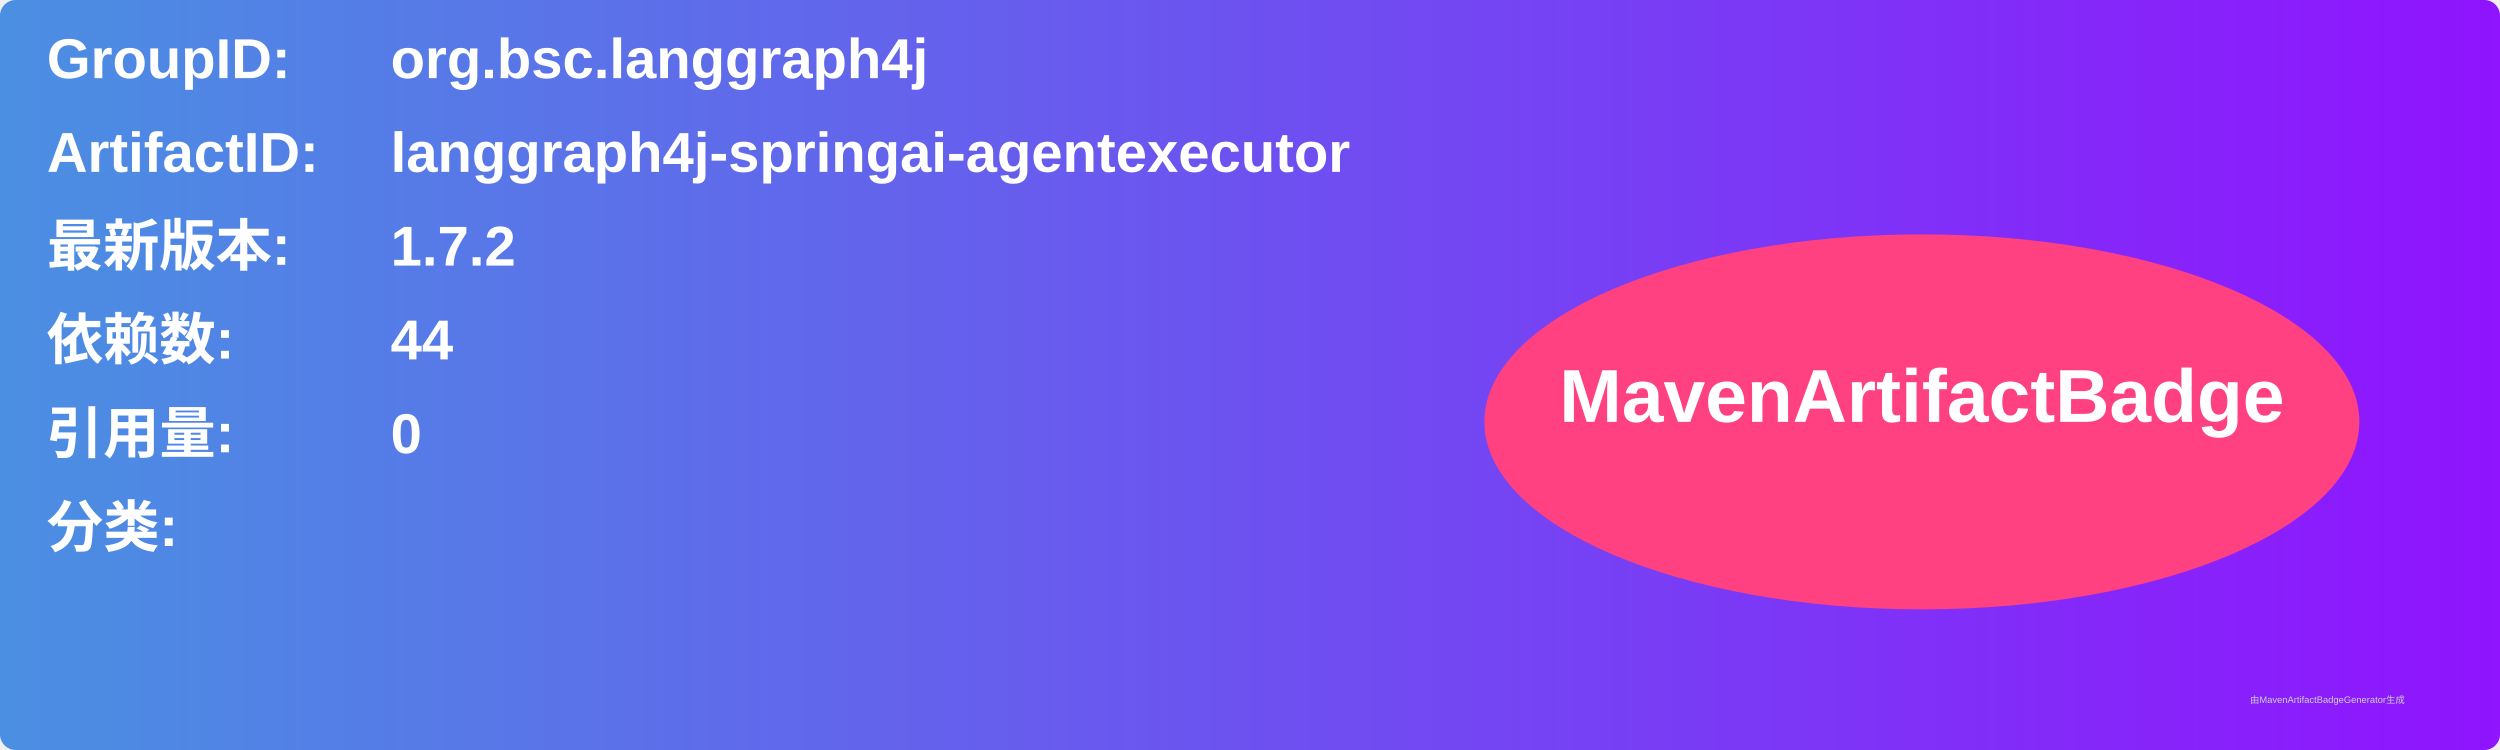
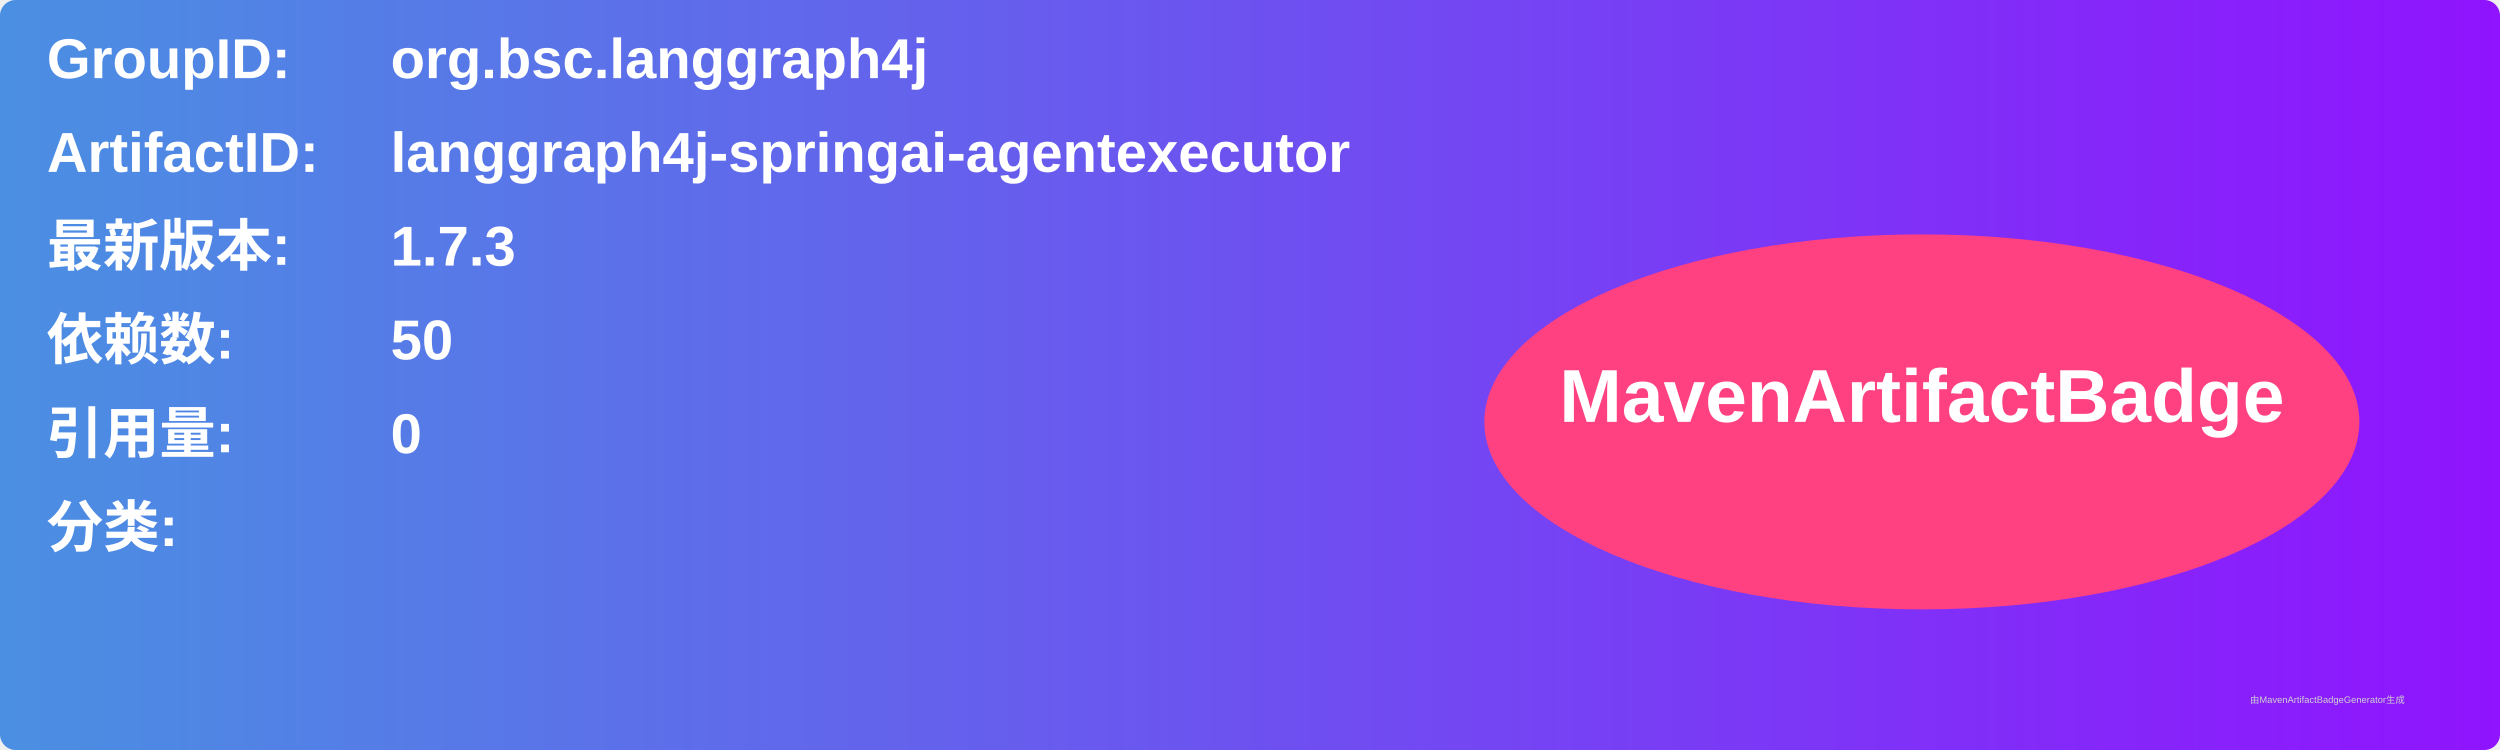
<svg xmlns="http://www.w3.org/2000/svg" width="800" height="240" viewBox="0 0 800 240">
  <linearGradient id="grad" x1="0%" y1="0%" x2="100%" y2="0%">
    <stop offset="0%" stop-color="#4a90e2" />
    <stop offset="100%" stop-color="#9013fe" />
  </linearGradient>
  <rect width="100%" height="100%" rx="5" ry="5" fill="url(#grad)" />
  <g transform="translate(15, 15)">
    <text x="0" y="10" font-family="Arial" font-size="18" fill="white" font-weight="bold" width="260">GroupID:</text>
    <text x="110" y="10" font-family="Arial" font-size="18" fill="white" font-weight="bold" width="460">org.bsc.langgraph4j</text>
    <text x="0" y="40" font-family="Arial" font-size="18" fill="white" font-weight="bold" width="260">ArtifactID:</text>
    <text x="110" y="40" font-family="Arial" font-size="18" fill="white" font-weight="bold" width="460">langgraph4j-springai-agentexecutor</text>
    <text x="0" y="70" font-family="Arial" font-size="18" fill="white" font-weight="bold">最新版本:</text>
    <text x="110" y="70" font-family="Arial" font-size="18" fill="white" font-weight="bold">
-       <tspan font-weight="bold">1.7.2</tspan>
+       <tspan font-weight="bold">1.7.3</tspan>
    </text>
    <text x="0" y="100" font-family="Arial" font-size="18" fill="white" font-weight="bold">依赖数: </text>
    <text x="110" y="100" font-family="Arial" font-size="18" fill="white">
-       <tspan font-weight="bold">44</tspan>
+       <tspan font-weight="bold">50</tspan>
    </text>
    <text x="0" y="130" font-family="Arial" font-size="18" fill="white" font-weight="bold">引用量: </text>
    <text x="110" y="130" font-family="Arial" font-size="18" fill="white">
      <tspan font-weight="bold">0</tspan>
    </text>
    <text x="0" y="160" font-family="Arial" font-size="18" fill="white" font-weight="bold">分类:</text>
    <text x="10" y="190" font-family="Arial" font-size="10" fill="white">
      <tspan font-weight="bold" />
    </text>
    <ellipse cx="600" cy="120" rx="140" ry="60" fill="#ff4081" />
    <text x="600" y="120" text-anchor="middle" font-family="Arial" font-size="24" fill="white" font-weight="bold">MavenArtifactBadge</text>
  </g>
  <text x="720" y="225" font-family="Arial" font-size="3" fill="#d0d0d0">由MavenArtifactBadgeGenerator生成</text>
</svg>
